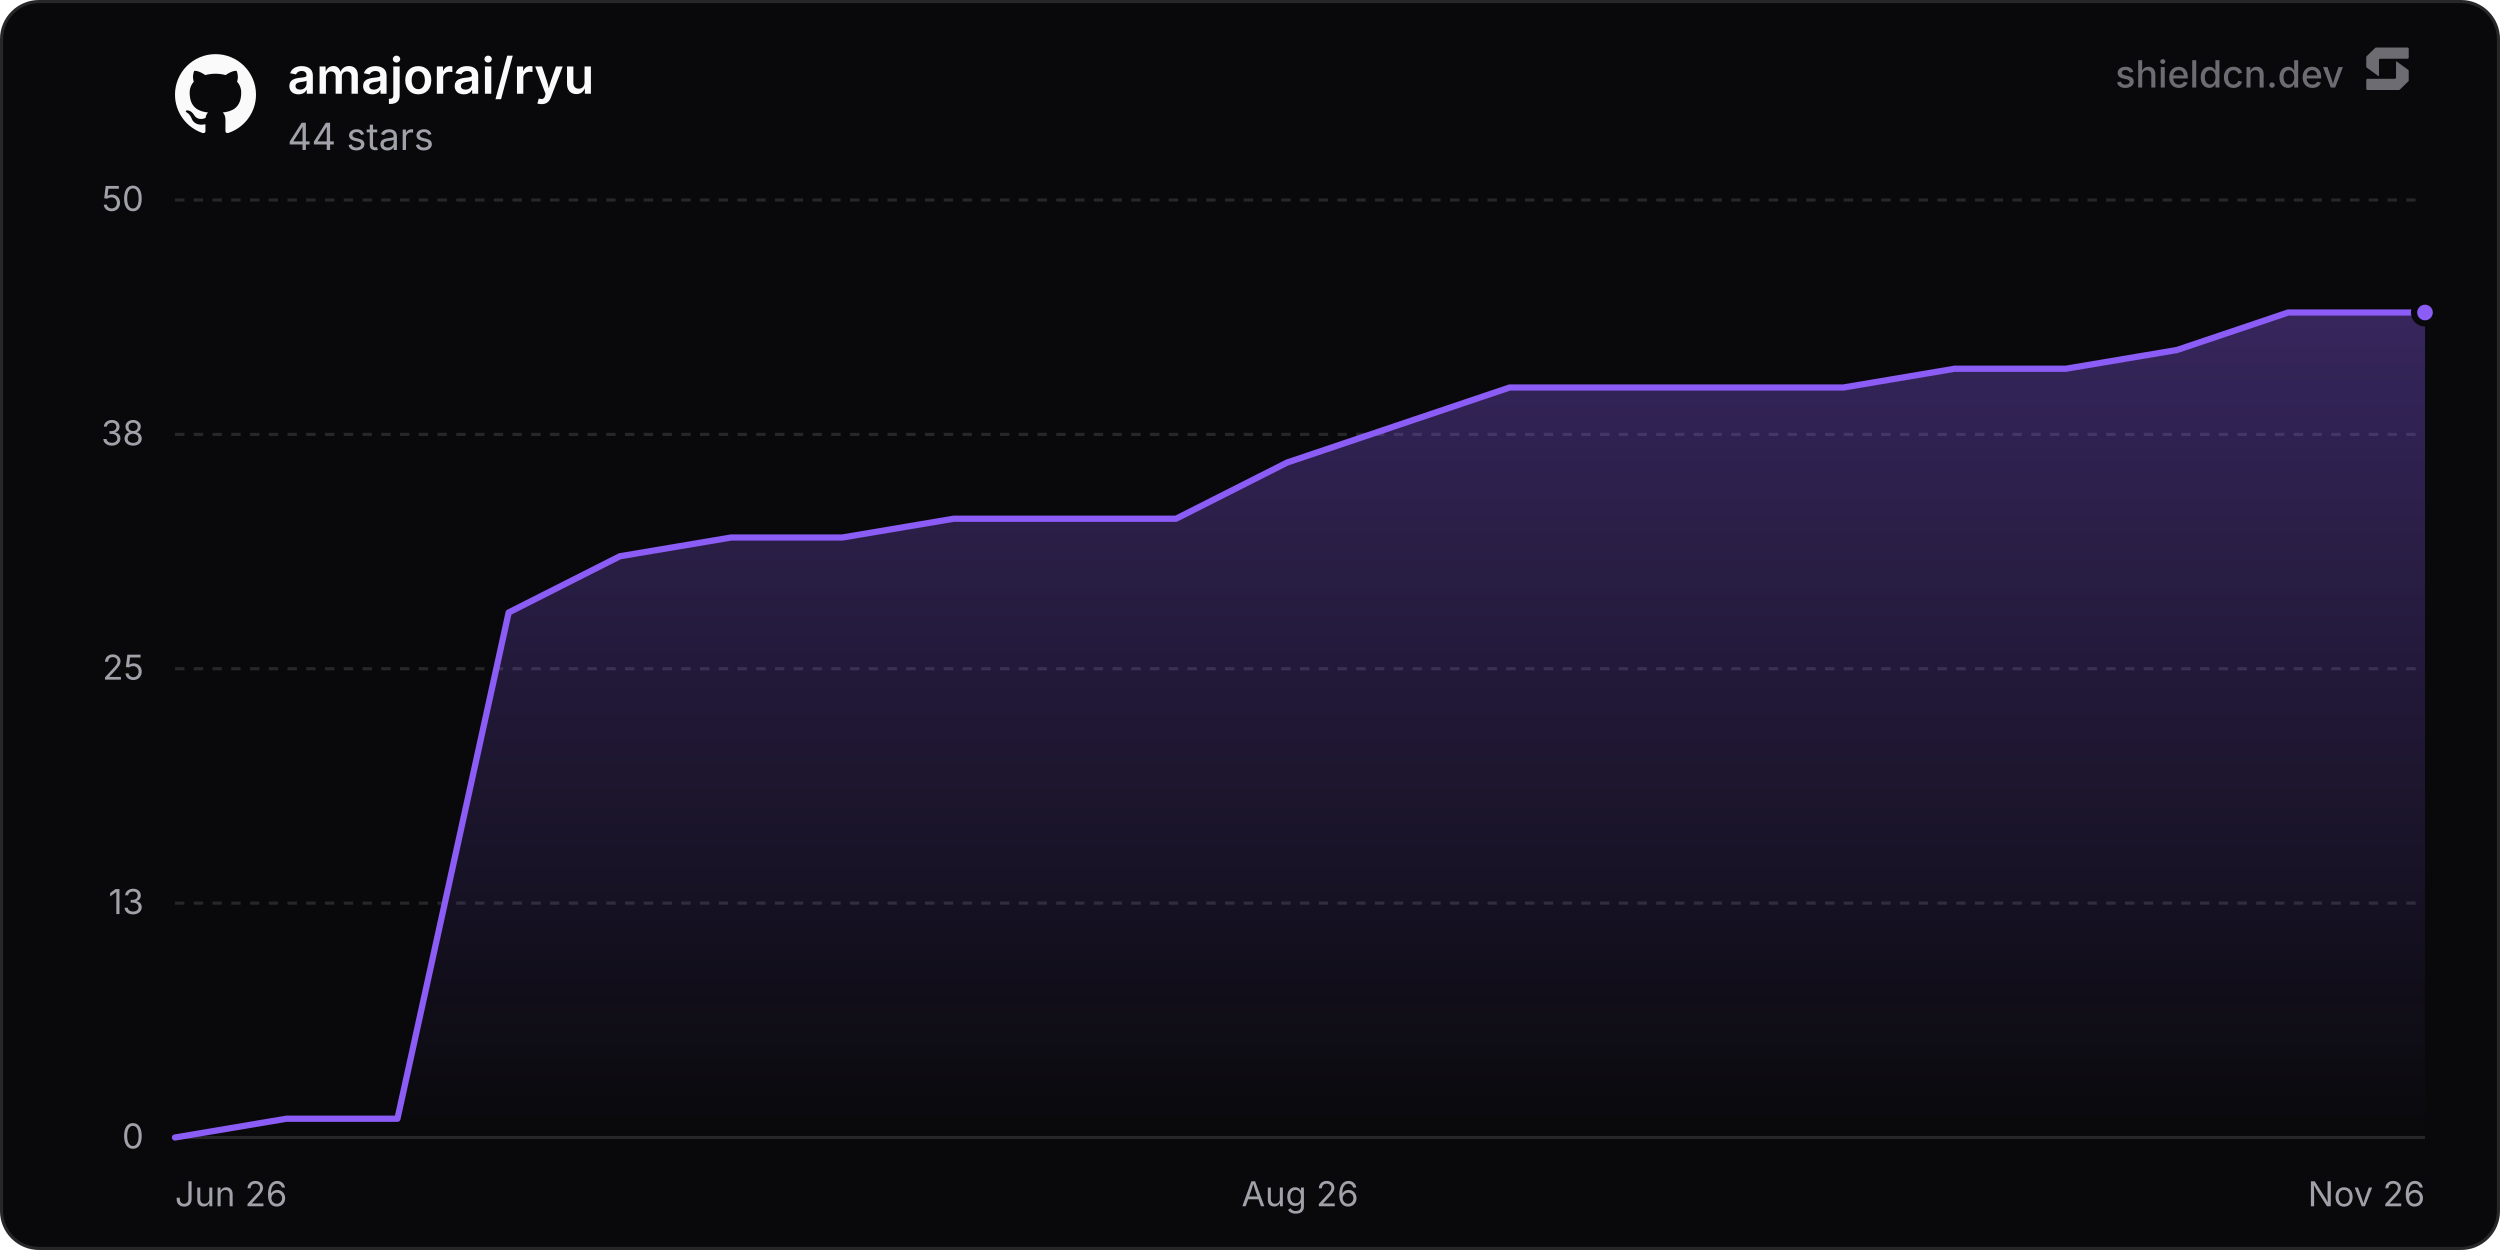
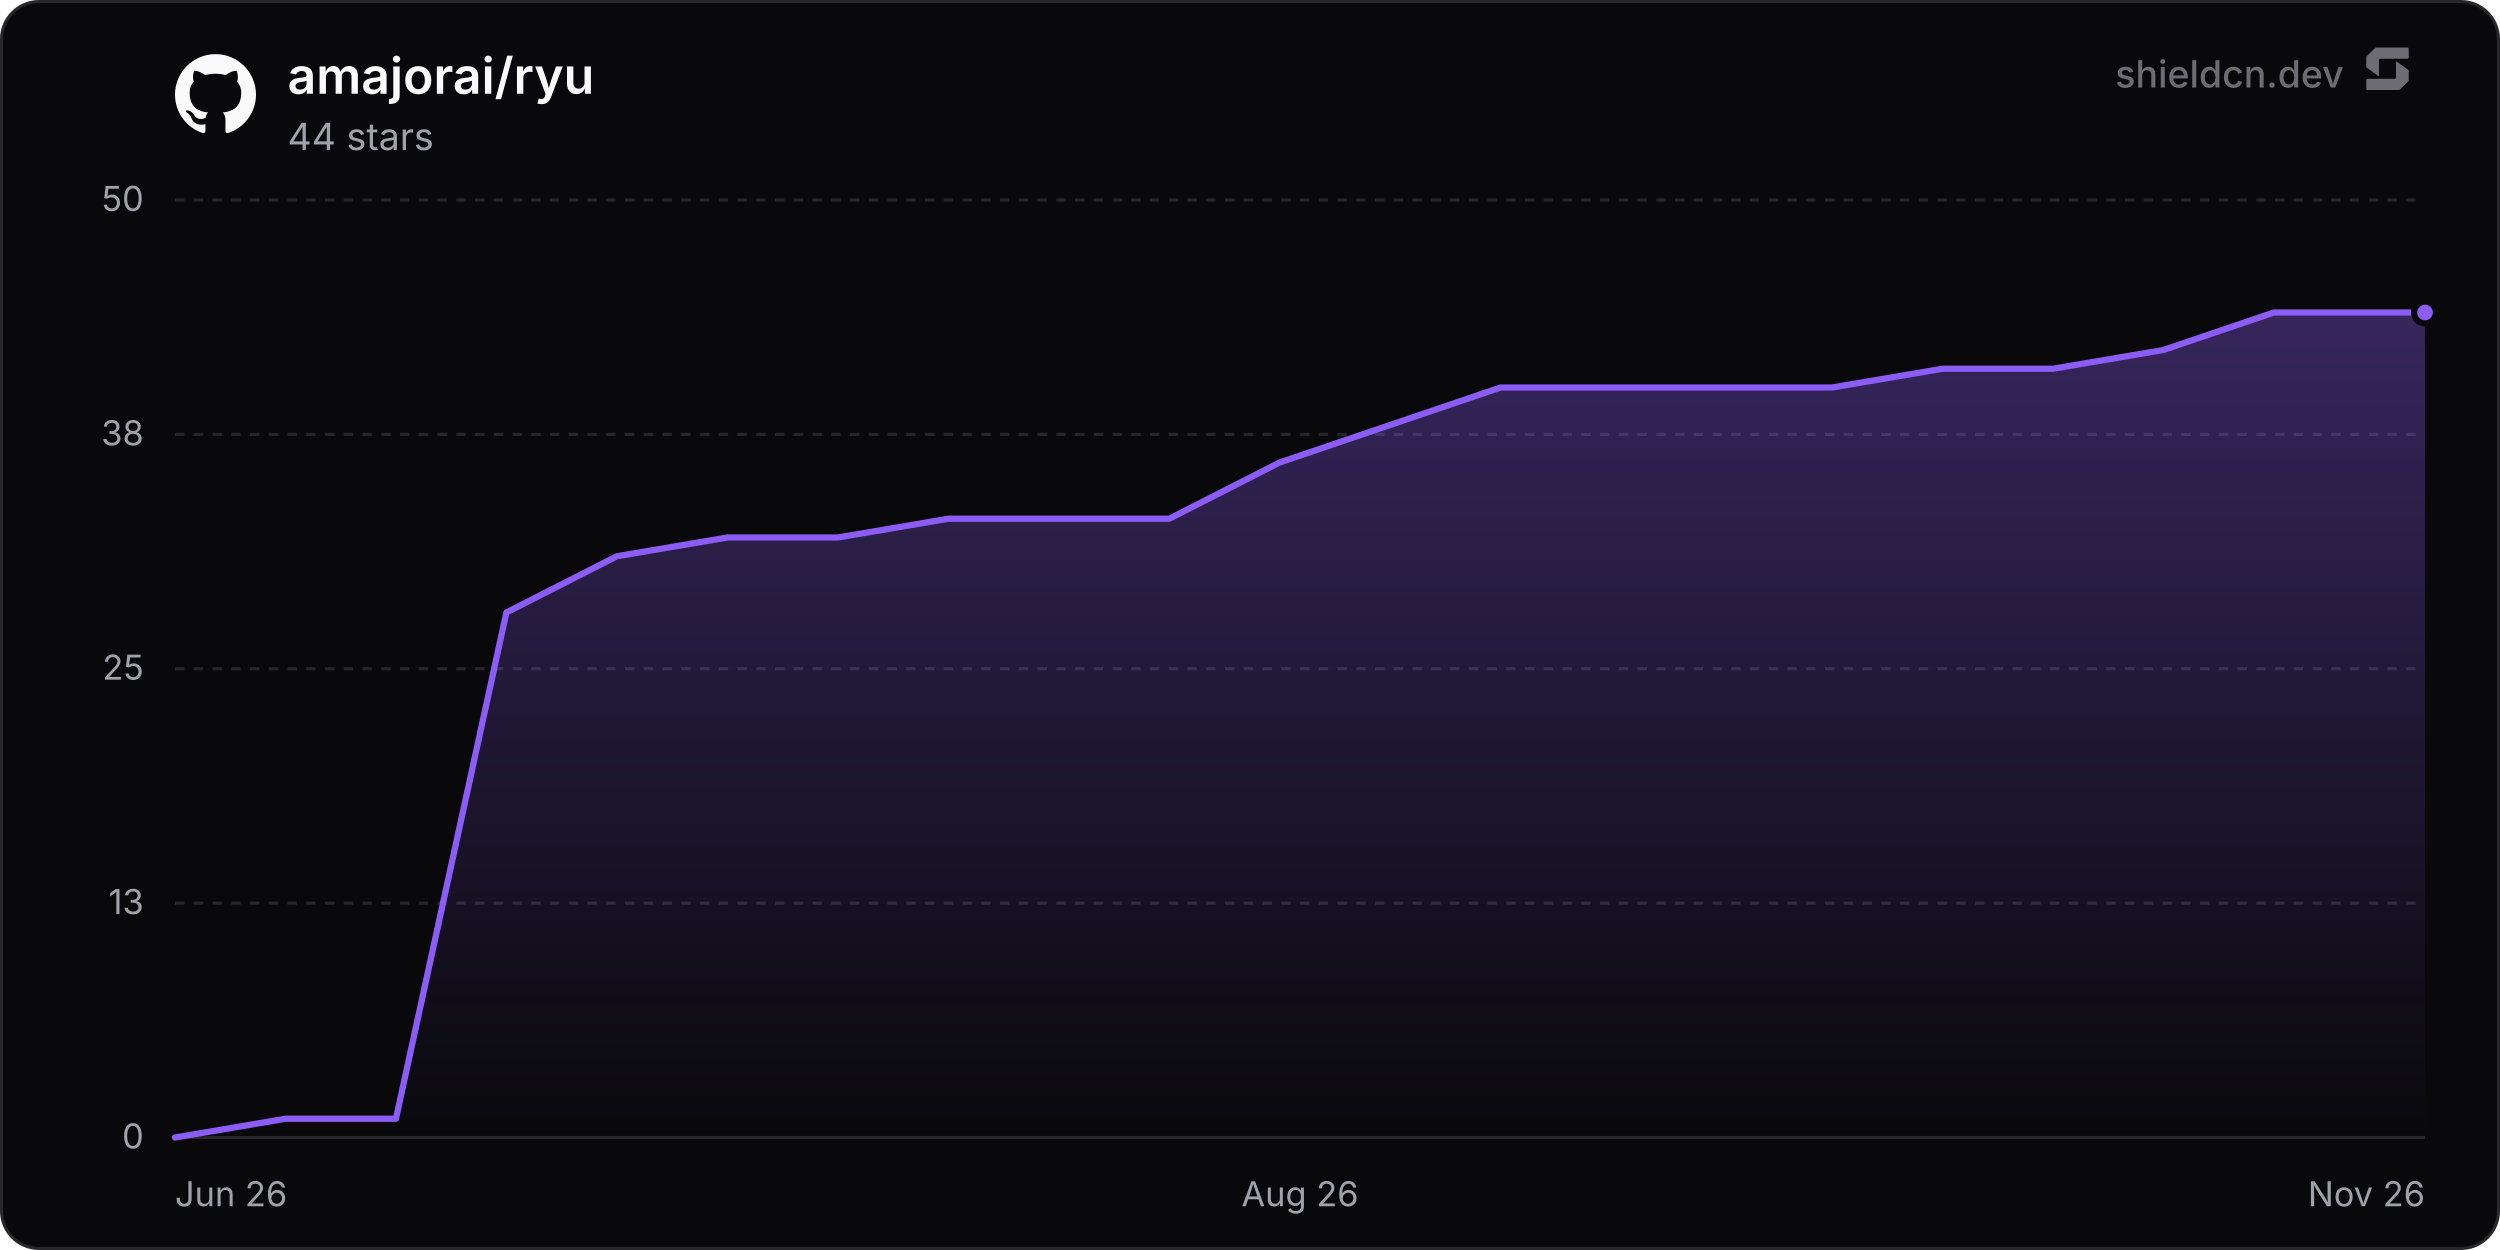
<svg xmlns="http://www.w3.org/2000/svg" width="800" height="400" viewBox="0 0 800 400" role="img" aria-label="amajorai/ryu">
  <defs>
    <linearGradient id="chartFill0" x1="0" y1="0" x2="0" y2="1">
      <stop offset="0%" stop-color="rgba(139, 92, 246, 0.35)" />
      <stop offset="100%" stop-color="rgba(139, 92, 246, 0)" />
    </linearGradient>
  </defs>
  <rect x="0.5" y="0.5" width="799" height="399" rx="12" fill="#09090b" stroke="#27272a" stroke-width="1" />
  <line x1="56" y1="364" x2="776" y2="364" stroke="#27272a" stroke-width="1" />
  <text x="46" y="367.5" text-anchor="end" font-size="11" fill="#a1a1aa" font-family="'Inter', ui-sans-serif, system-ui, -apple-system, BlinkMacSystemFont, 'Segoe UI', Roboto, Helvetica, Arial, sans-serif">0</text>
  <line x1="56" y1="289" x2="776" y2="289" stroke="#27272a" stroke-width="1" stroke-dasharray="3 3" />
  <text x="46" y="292.5" text-anchor="end" font-size="11" fill="#a1a1aa" font-family="'Inter', ui-sans-serif, system-ui, -apple-system, BlinkMacSystemFont, 'Segoe UI', Roboto, Helvetica, Arial, sans-serif">13</text>
  <line x1="56" y1="214" x2="776" y2="214" stroke="#27272a" stroke-width="1" stroke-dasharray="3 3" />
  <text x="46" y="217.5" text-anchor="end" font-size="11" fill="#a1a1aa" font-family="'Inter', ui-sans-serif, system-ui, -apple-system, BlinkMacSystemFont, 'Segoe UI', Roboto, Helvetica, Arial, sans-serif">25</text>
  <line x1="56" y1="139" x2="776" y2="139" stroke="#27272a" stroke-width="1" stroke-dasharray="3 3" />
  <text x="46" y="142.5" text-anchor="end" font-size="11" fill="#a1a1aa" font-family="'Inter', ui-sans-serif, system-ui, -apple-system, BlinkMacSystemFont, 'Segoe UI', Roboto, Helvetica, Arial, sans-serif">38</text>
  <line x1="56" y1="64" x2="776" y2="64" stroke="#27272a" stroke-width="1" stroke-dasharray="3 3" />
  <text x="46" y="67.5" text-anchor="end" font-size="11" fill="#a1a1aa" font-family="'Inter', ui-sans-serif, system-ui, -apple-system, BlinkMacSystemFont, 'Segoe UI', Roboto, Helvetica, Arial, sans-serif">50</text>
  <text x="56" y="386" text-anchor="start" font-size="11" fill="#a1a1aa" font-family="'Inter', ui-sans-serif, system-ui, -apple-system, BlinkMacSystemFont, 'Segoe UI', Roboto, Helvetica, Arial, sans-serif">Jun 26</text>
  <text x="416" y="386" text-anchor="middle" font-size="11" fill="#a1a1aa" font-family="'Inter', ui-sans-serif, system-ui, -apple-system, BlinkMacSystemFont, 'Segoe UI', Roboto, Helvetica, Arial, sans-serif">Aug 26</text>
  <text x="776" y="386" text-anchor="end" font-size="11" fill="#a1a1aa" font-family="'Inter', ui-sans-serif, system-ui, -apple-system, BlinkMacSystemFont, 'Segoe UI', Roboto, Helvetica, Arial, sans-serif">Nov 26</text>
-   <path d="M56 364 L91.59 358 L127.18 358 L162.77 196 L198.36 178 L233.95 172 L269.54 172 L305.13 166 L340.72 166 L376.31 166 L411.9 148 L447.5 136 L483.09 124 L518.68 124 L554.27 124 L589.86 124 L625.45 118 L661.04 118 L696.63 112 L732.22 100 L767.81 100 L776 100 L776 364 L56 364 Z" fill="url(#chartFill0)" />
-   <path d="M56 364 L91.59 358 L127.18 358 L162.77 196 L198.36 178 L233.95 172 L269.54 172 L305.13 166 L340.72 166 L376.31 166 L411.9 148 L447.5 136 L483.09 124 L518.68 124 L554.27 124 L589.86 124 L625.45 118 L661.04 118 L696.63 112 L732.22 100 L767.81 100 L776 100" fill="none" stroke="#8b5cf6" stroke-width="2" stroke-linejoin="round" stroke-linecap="round" />
+   <path d="M56 364 L91.35 358 L126.7 358 L162.05 196 L197.39 178 L232.74 172 L268.09 172 L303.44 166 L338.79 166 L374.14 166 L409.48 148 L444.83 136 L480.18 124 L515.53 124 L550.88 124 L586.23 124 L621.57 118 L656.92 118 L692.27 112 L727.62 100 L762.97 100 L776 100 L776 364 L56 364 Z" fill="url(#chartFill0)" />
+   <path d="M56 364 L91.35 358 L126.7 358 L162.05 196 L197.39 178 L232.74 172 L268.09 172 L303.44 166 L338.79 166 L374.14 166 L409.48 148 L444.83 136 L480.18 124 L515.53 124 L550.88 124 L586.23 124 L621.57 118 L656.92 118 L692.27 112 L727.62 100 L762.97 100 L776 100" fill="none" stroke="#8b5cf6" stroke-width="2" stroke-linejoin="round" stroke-linecap="round" />
  <circle cx="776" cy="100" r="3.5" fill="#8b5cf6" stroke="#09090b" stroke-width="2" />
  <g transform="translate(56, 17) scale(1.08)" fill="#fafafa">
    <path d="M12 .297c-6.63 0-12 5.373-12 12 0 5.303 3.438 9.8 8.205 11.385.6.113.82-.258.82-.577 0-.285-.01-1.04-.015-2.04-3.338.724-4.042-1.61-4.042-1.61C4.422 18.07 3.633 17.7 3.633 17.7c-1.087-.744.084-.729.084-.729 1.205.084 1.838 1.236 1.838 1.236 1.07 1.835 2.809 1.305 3.495.998.108-.776.417-1.305.76-1.605-2.665-.3-5.466-1.332-5.466-5.93 0-1.31.465-2.38 1.235-3.22-.135-.303-.54-1.523.105-3.176 0 0 1.005-.322 3.3 1.23.96-.267 1.98-.399 3-.405 1.02.006 2.04.138 3 .405 2.28-1.552 3.285-1.23 3.285-1.23.645 1.653.24 2.873.12 3.176.765.84 1.23 1.91 1.23 3.22 0 4.61-2.805 5.625-5.475 5.92.42.36.81 1.096.81 2.22 0 1.606-.015 2.896-.015 3.286 0 .315.21.69.825.57C20.565 22.092 24 17.592 24 12.297c0-6.627-5.373-12-12-12" />
  </g>
  <text x="92" y="30" font-size="16" font-weight="600" fill="#fafafa" font-family="'Inter', ui-sans-serif, system-ui, -apple-system, BlinkMacSystemFont, 'Segoe UI', Roboto, Helvetica, Arial, sans-serif">amajorai/ryu</text>
  <text x="92" y="48" font-size="12" fill="#a1a1aa" font-family="'Inter', ui-sans-serif, system-ui, -apple-system, BlinkMacSystemFont, 'Segoe UI', Roboto, Helvetica, Arial, sans-serif">44 stars</text>
  <g fill-opacity="0.65">
    <text x="750" y="28" text-anchor="end" font-size="12" font-weight="500" fill="#a1a1aa" font-family="'Inter', ui-sans-serif, system-ui, -apple-system, BlinkMacSystemFont, 'Segoe UI', Roboto, Helvetica, Arial, sans-serif">shieldcn.dev</text>
    <g transform="translate(756, 14) scale(0.01)" fill="#a1a1aa">
      <path d="M1088.4,565.1c-6.5-4.7-15.5,0-15.5,7.9v510.2c0,21.3-18.1,38.6-40.4,38.6H160.9c-22.3,0-40.4,17.3-40.4,38.6v280.8c0,21.3,18.1,38.6,40.4,38.6h1004.5c10.8,0,21.2-4.2,28.8-11.6l273.4-266.3c7.4-7.2,11.6-16.9,11.6-27v-308.7c0-12.1-5.9-23.5-16.1-30.8l-374.7-270.3Z" />
      <path d="M511.2,1035.9c6.5,4.7,15.5,0,15.5-7.9v-510.2c0-21.3,18.1-38.6,40.4-38.6h871.7c22.3,0,40.4-17.3,40.4-38.6V159.7c0-21.3-18.1-38.6-40.4-38.6H434.3c-10.8,0-21.2,4.2-28.8,11.6L132,399c-7.4,7.2-11.6,16.9-11.6,27v308.7c0,12.1,5.9,23.5,16.1,30.8l374.7,270.3Z" />
    </g>
  </g>
</svg>
